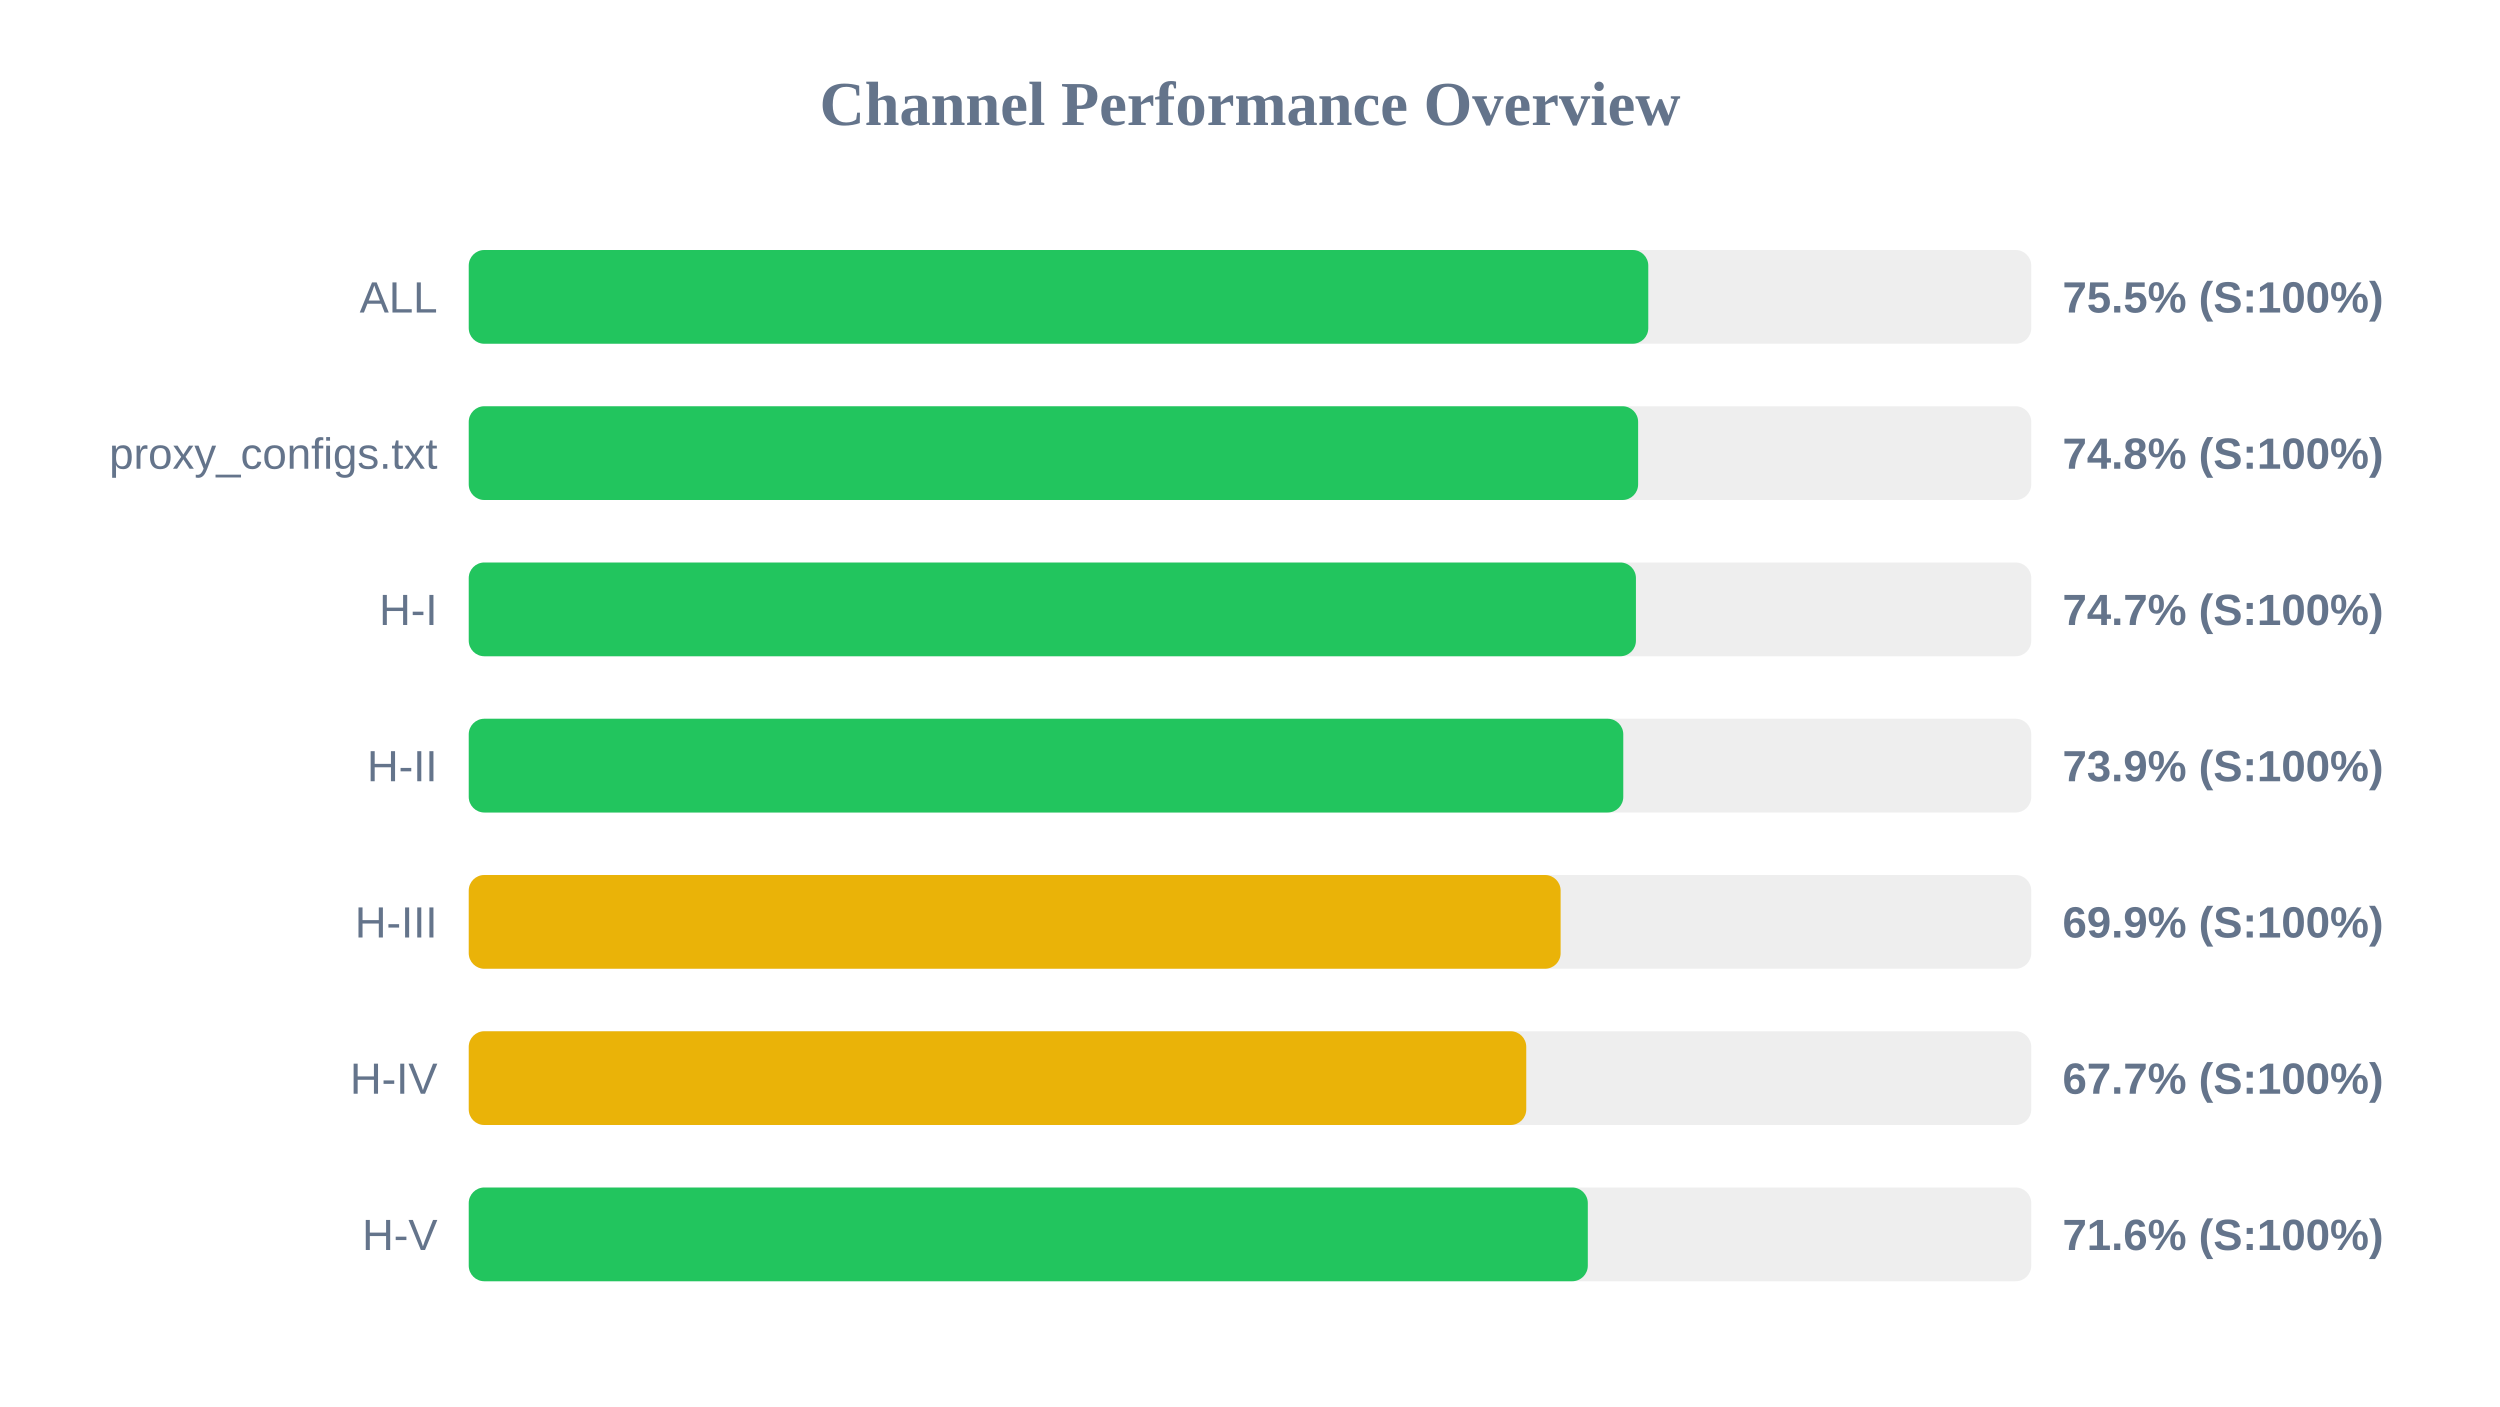
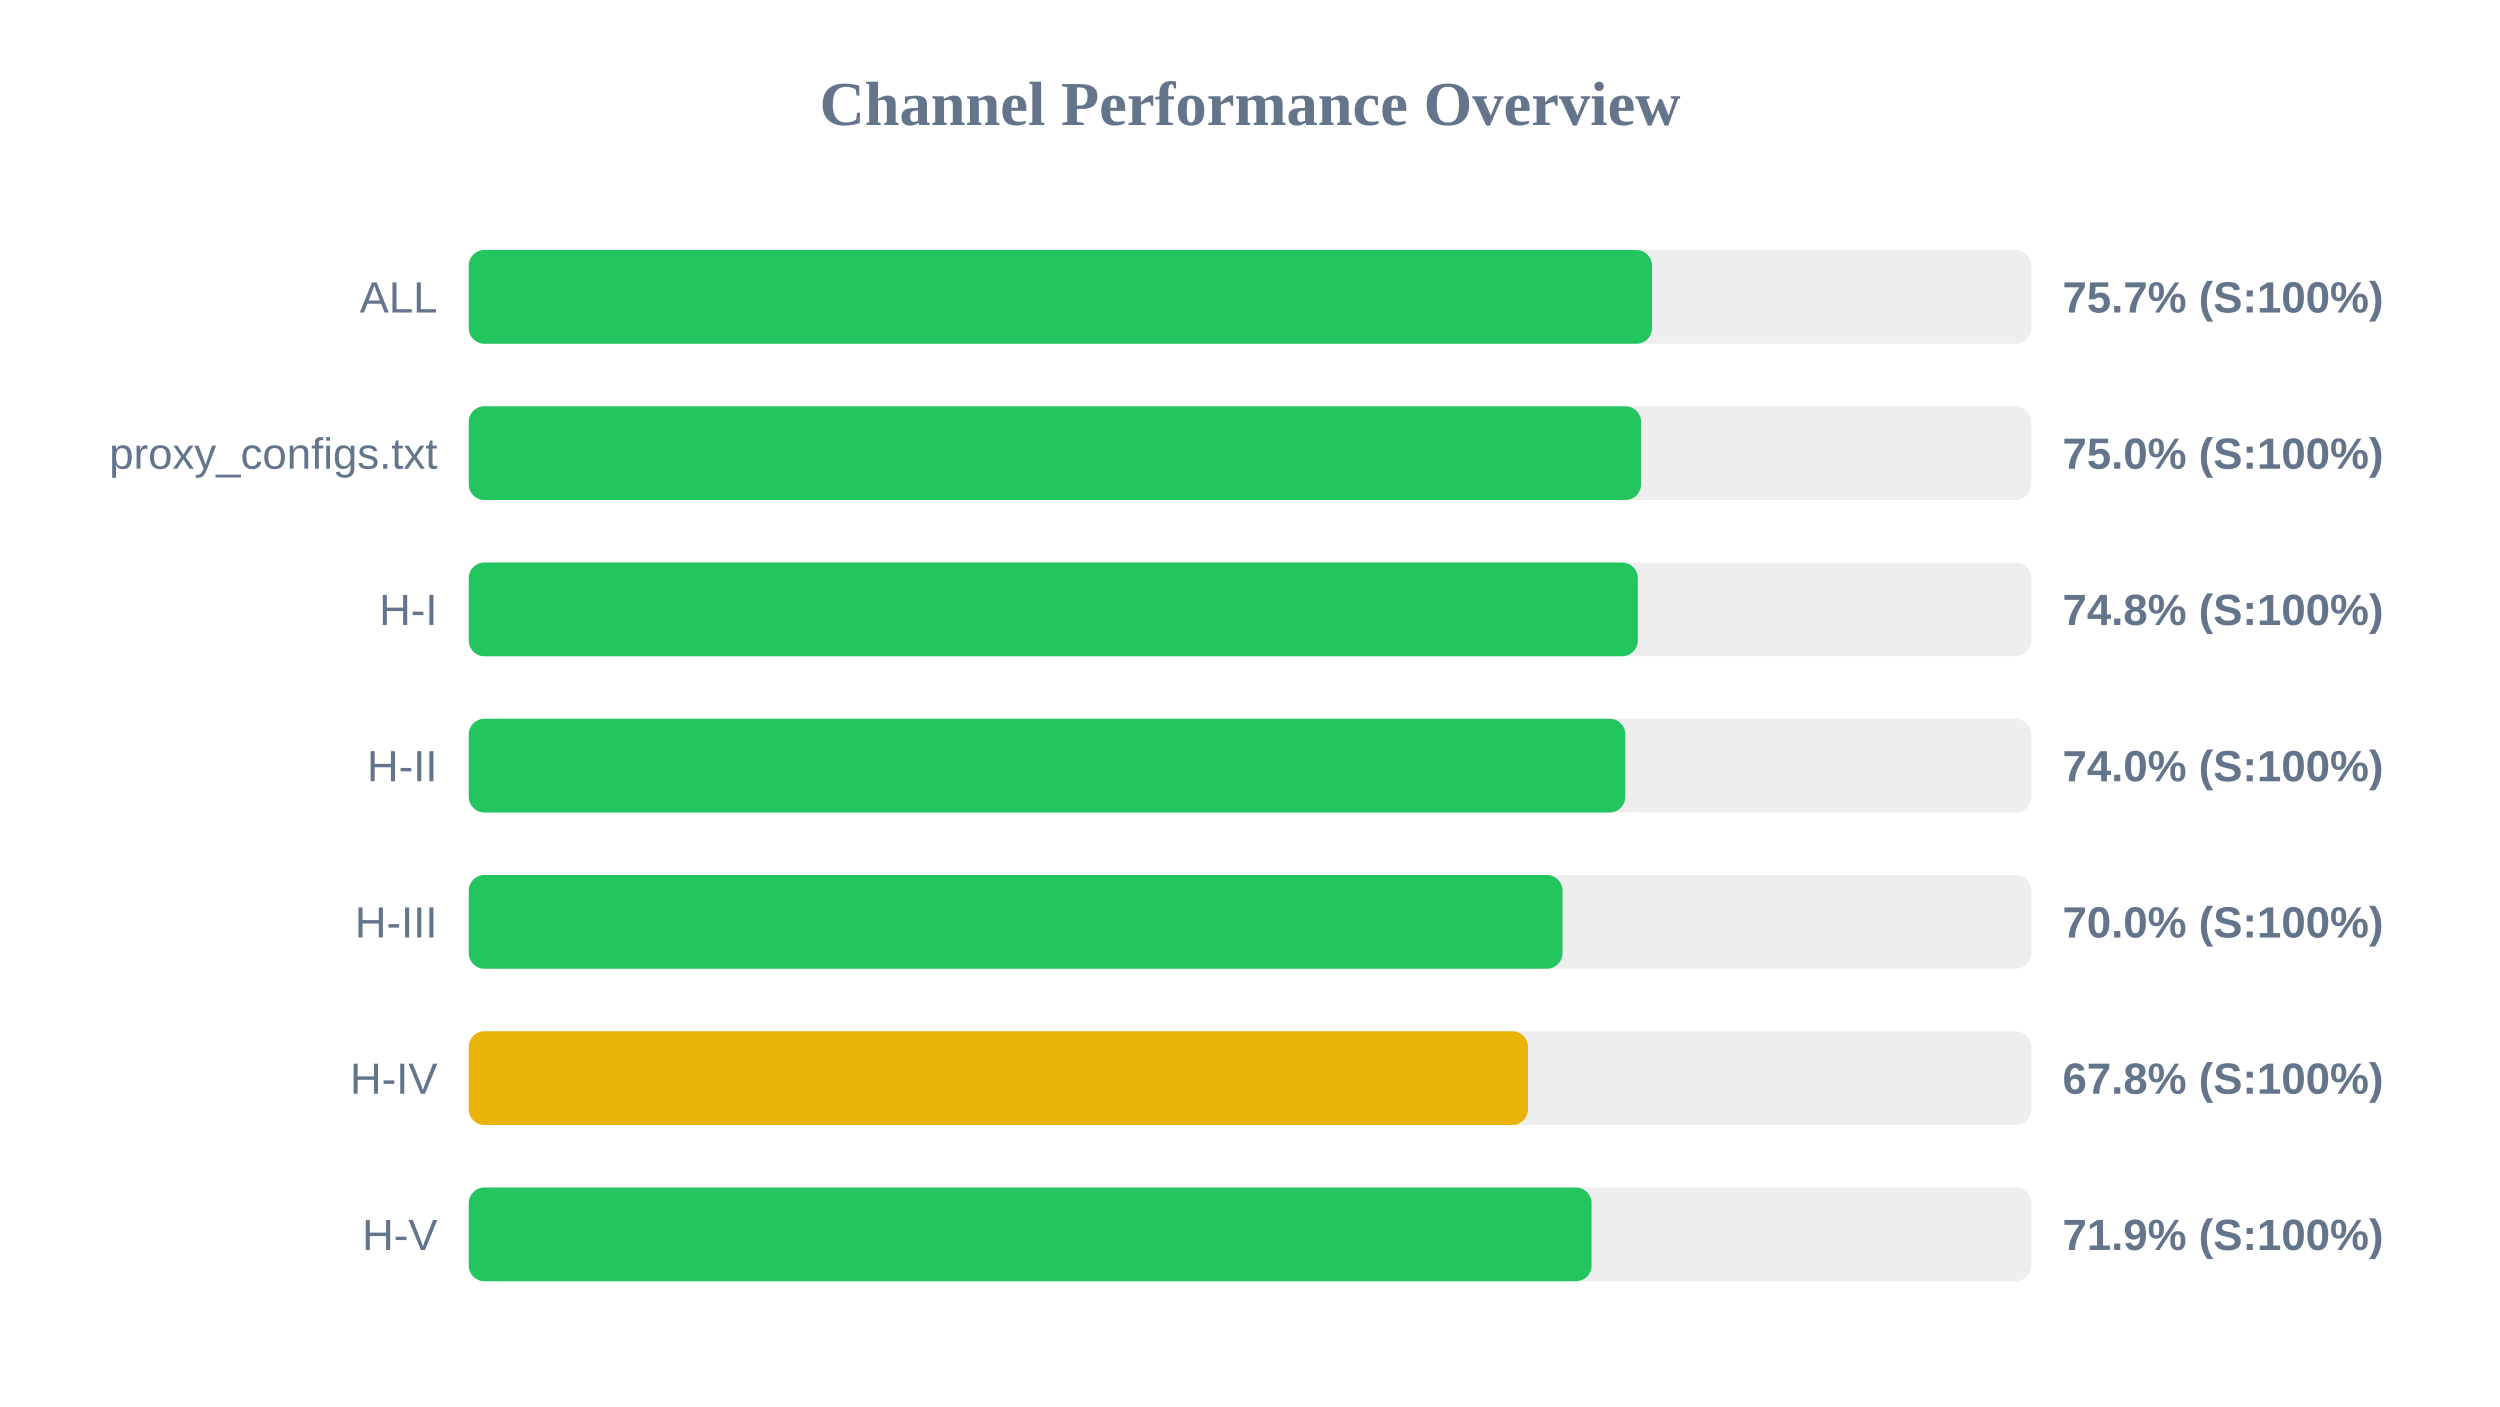
<svg xmlns="http://www.w3.org/2000/svg" width="800" height="450" version="1.1">
  <style>
        .row { font: 14px Arial; fill: #64748b; }
        .score { font: bold 14px Arial; fill: #64748b; }
    </style>
  <text x="400" y="40" text-anchor="middle" font-size="20px" font-weight="bold" fill="#64748b">Channel Performance Overview</text>
  <rect x="150" y="80" width="500" height="30" fill="#eee" rx="5" />
-   <rect x="150" y="80" width="377.45" height="30" fill="#22c55e" rx="5" />
+   <rect x="150" y="80" width="378.65" height="30" fill="#22c55e" rx="5" />
  <text x="140" y="100" text-anchor="end" class="row">ALL</text>
-   <text x="660" y="100" text-anchor="start" class="score">75.5% (S:100%)</text>
+   <text x="660" y="100" text-anchor="start" class="score">75.7% (S:100%)</text>
  <rect x="150" y="130" width="500" height="30" fill="#eee" rx="5" />
-   <rect x="150" y="130" width="374.2" height="30" fill="#22c55e" rx="5" />
+   <rect x="150" y="130" width="375.15" height="30" fill="#22c55e" rx="5" />
  <text x="140" y="150" text-anchor="end" class="row">proxy_configs.txt</text>
-   <text x="660" y="150" text-anchor="start" class="score">74.8% (S:100%)</text>
+   <text x="660" y="150" text-anchor="start" class="score">75.0% (S:100%)</text>
  <rect x="150" y="180" width="500" height="30" fill="#eee" rx="5" />
-   <rect x="150" y="180" width="373.5" height="30" fill="#22c55e" rx="5" />
+   <rect x="150" y="180" width="374.1" height="30" fill="#22c55e" rx="5" />
  <text x="140" y="200" text-anchor="end" class="row">H-I</text>
-   <text x="660" y="200" text-anchor="start" class="score">74.7% (S:100%)</text>
+   <text x="660" y="200" text-anchor="start" class="score">74.8% (S:100%)</text>
  <rect x="150" y="230" width="500" height="30" fill="#eee" rx="5" />
-   <rect x="150" y="230" width="369.45" height="30" fill="#22c55e" rx="5" />
+   <rect x="150" y="230" width="370.1" height="30" fill="#22c55e" rx="5" />
  <text x="140" y="250" text-anchor="end" class="row">H-II</text>
-   <text x="660" y="250" text-anchor="start" class="score">73.9% (S:100%)</text>
+   <text x="660" y="250" text-anchor="start" class="score">74.0% (S:100%)</text>
  <rect x="150" y="280" width="500" height="30" fill="#eee" rx="5" />
-   <rect x="150" y="280" width="349.4" height="30" fill="#eab308" rx="5" />
+   <rect x="150" y="280" width="350.0" height="30" fill="#22c55e" rx="5" />
  <text x="140" y="300" text-anchor="end" class="row">H-III</text>
-   <text x="660" y="300" text-anchor="start" class="score">69.9% (S:100%)</text>
+   <text x="660" y="300" text-anchor="start" class="score">70.0% (S:100%)</text>
  <rect x="150" y="330" width="500" height="30" fill="#eee" rx="5" />
-   <rect x="150" y="330" width="338.4" height="30" fill="#eab308" rx="5" />
+   <rect x="150" y="330" width="338.95" height="30" fill="#eab308" rx="5" />
  <text x="140" y="350" text-anchor="end" class="row">H-IV</text>
-   <text x="660" y="350" text-anchor="start" class="score">67.7% (S:100%)</text>
+   <text x="660" y="350" text-anchor="start" class="score">67.8% (S:100%)</text>
  <rect x="150" y="380" width="500" height="30" fill="#eee" rx="5" />
-   <rect x="150" y="380" width="358.1" height="30" fill="#22c55e" rx="5" />
+   <rect x="150" y="380" width="359.3" height="30" fill="#22c55e" rx="5" />
  <text x="140" y="400" text-anchor="end" class="row">H-V</text>
-   <text x="660" y="400" text-anchor="start" class="score">71.6% (S:100%)</text>
+   <text x="660" y="400" text-anchor="start" class="score">71.9% (S:100%)</text>
</svg>
